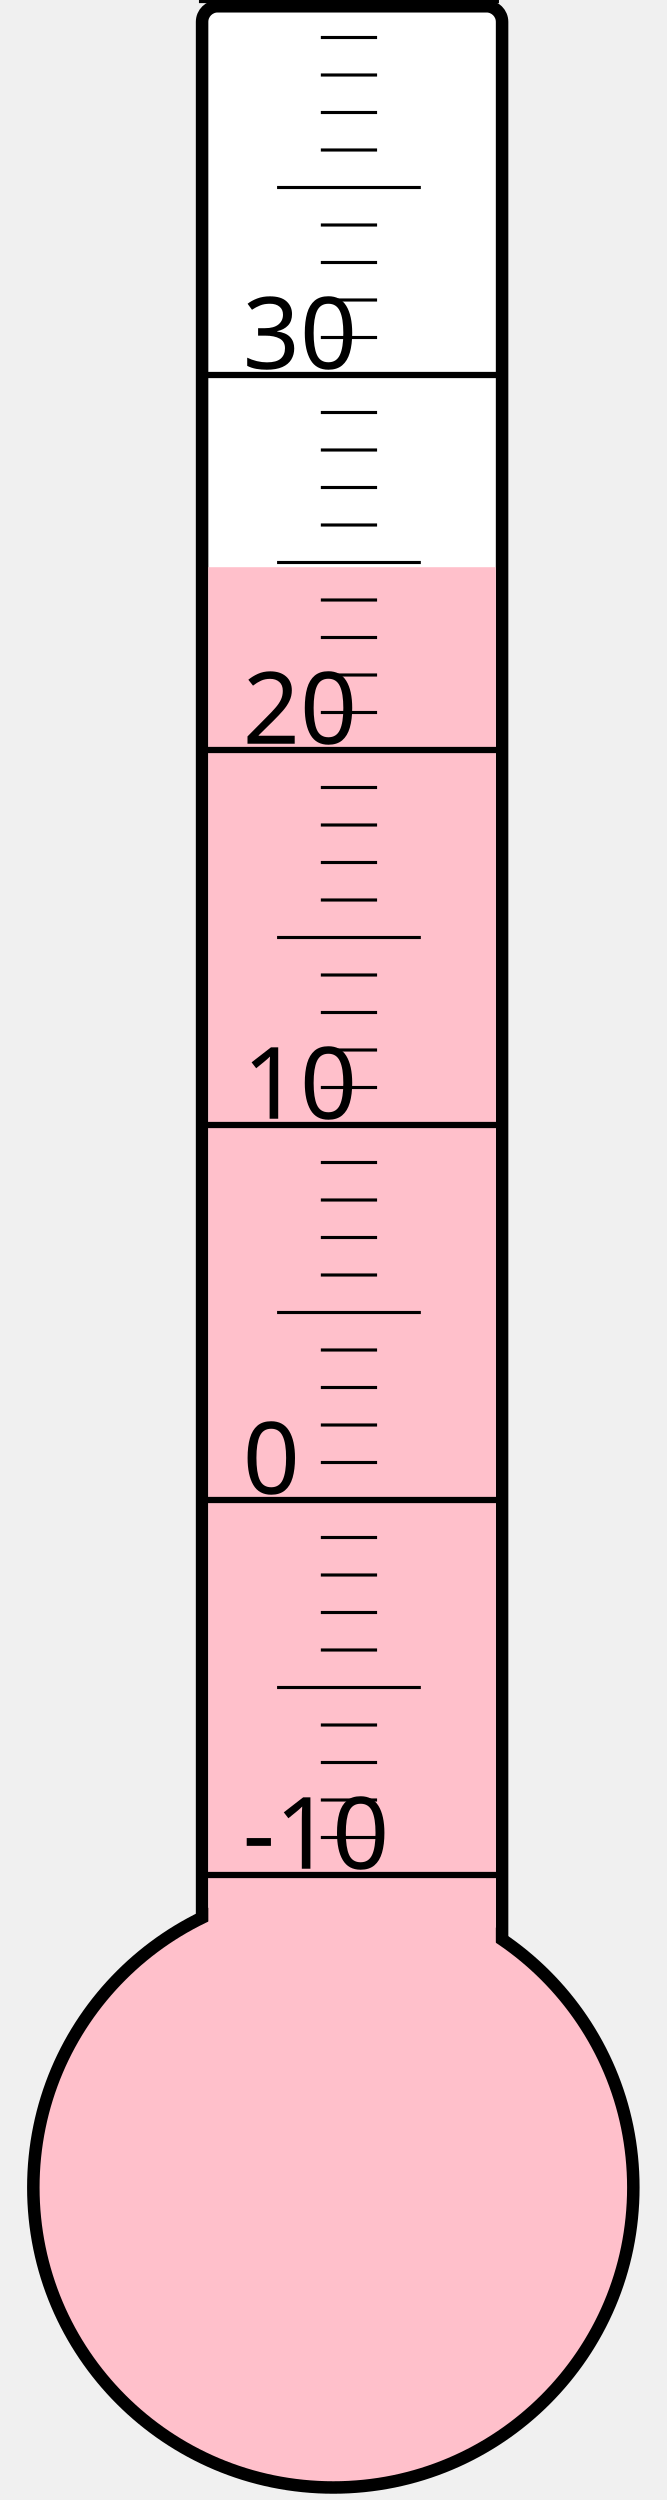
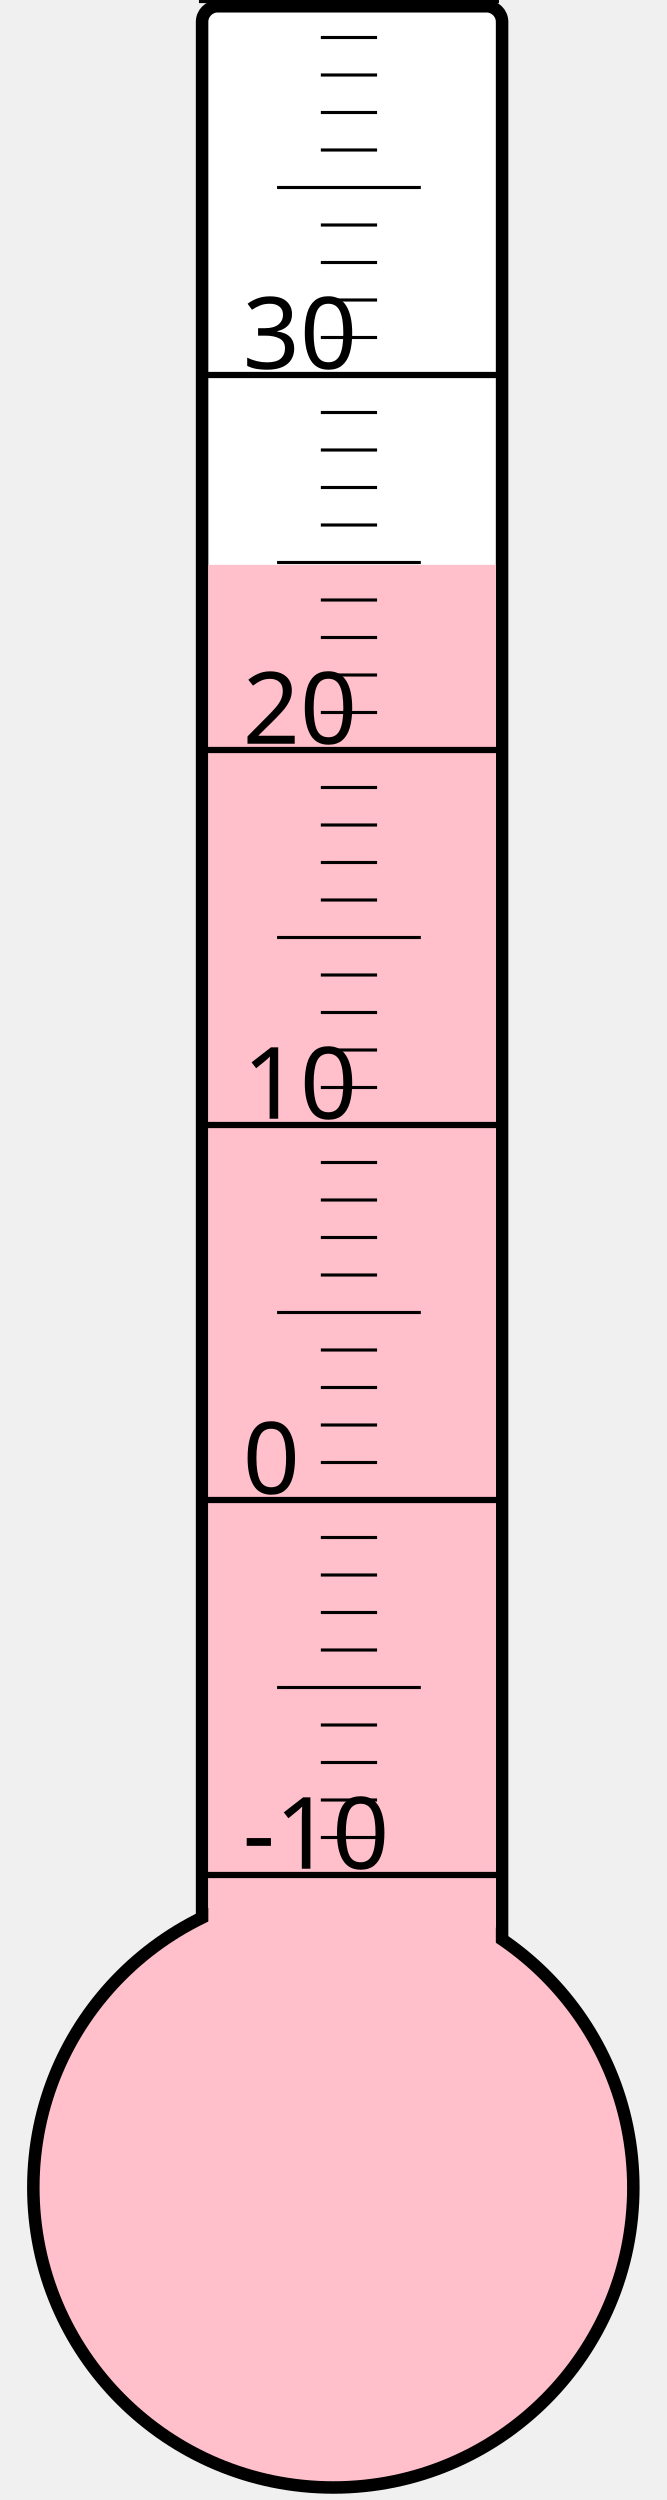
<svg xmlns="http://www.w3.org/2000/svg" width="40px" height="150px" viewBox="0 0 200 800">
  <rect width="200" height="800" x="0" y="0" style="fill: #ffffeb; fill-opacity: 0;" />
  <rect width="96" height="680" x="58" y="2" rx="5" ry="5" style="fill: white; fill-opacity: 1; stroke: black; stroke-width: 4;" />
  <circle cx="100" cy="700" r="96" style="fill: pink; stroke: black; stroke-width: 4;" />
-   <rect width="92" height="518.5" x="60" y="181.5" style="fill: pink; fill-opacity: 1; stroke-width: 0;" />
+   <rect width="92" height="519.25" x="60" y="180.75" style="fill: pink; fill-opacity: 1; stroke-width: 0;" />
  <text x="71" y="598" style="font-family: sans-serif; font-size: 24pt;">-10</text>
  <text x="71" y="478" style="font-family: sans-serif; font-size: 24pt;">0</text>
  <text x="71" y="358" style="font-family: sans-serif; font-size: 24pt;">10</text>
  <text x="71" y="238" style="font-family: sans-serif; font-size: 24pt;">20</text>
  <text x="71" y="118" style="font-family: sans-serif; font-size: 24pt;">30</text>
  <g style="stroke: black;">
    <line x1="57" y1="600" x2="153" y2="600" style="stroke-width: 2;" />
    <line x1="96" y1="588" x2="114" y2="588" style="stroke-width: 1;" />
    <line x1="96" y1="576" x2="114" y2="576" style="stroke-width: 1;" />
    <line x1="96" y1="564" x2="114" y2="564" style="stroke-width: 1;" />
    <line x1="96" y1="552" x2="114" y2="552" style="stroke-width: 1;" />
    <line x1="82" y1="540" x2="128" y2="540" style="stroke-width: 1;" />
    <line x1="96" y1="528" x2="114" y2="528" style="stroke-width: 1;" />
    <line x1="96" y1="516" x2="114" y2="516" style="stroke-width: 1;" />
    <line x1="96" y1="504" x2="114" y2="504" style="stroke-width: 1;" />
    <line x1="96" y1="492" x2="114" y2="492" style="stroke-width: 1;" />
    <line x1="57" y1="480" x2="153" y2="480" style="stroke-width: 2;" />
    <line x1="96" y1="468" x2="114" y2="468" style="stroke-width: 1;" />
    <line x1="96" y1="456" x2="114" y2="456" style="stroke-width: 1;" />
    <line x1="96" y1="444" x2="114" y2="444" style="stroke-width: 1;" />
    <line x1="96" y1="432" x2="114" y2="432" style="stroke-width: 1;" />
    <line x1="82" y1="420" x2="128" y2="420" style="stroke-width: 1;" />
    <line x1="96" y1="408" x2="114" y2="408" style="stroke-width: 1;" />
    <line x1="96" y1="396" x2="114" y2="396" style="stroke-width: 1;" />
    <line x1="96" y1="384" x2="114" y2="384" style="stroke-width: 1;" />
    <line x1="96" y1="372" x2="114" y2="372" style="stroke-width: 1;" />
    <line x1="57" y1="360" x2="153" y2="360" style="stroke-width: 2;" />
    <line x1="96" y1="348" x2="114" y2="348" style="stroke-width: 1;" />
    <line x1="96" y1="336" x2="114" y2="336" style="stroke-width: 1;" />
    <line x1="96" y1="324" x2="114" y2="324" style="stroke-width: 1;" />
    <line x1="96" y1="312" x2="114" y2="312" style="stroke-width: 1;" />
    <line x1="82" y1="300" x2="128" y2="300" style="stroke-width: 1;" />
    <line x1="96" y1="288" x2="114" y2="288" style="stroke-width: 1;" />
    <line x1="96" y1="276" x2="114" y2="276" style="stroke-width: 1;" />
    <line x1="96" y1="264" x2="114" y2="264" style="stroke-width: 1;" />
    <line x1="96" y1="252" x2="114" y2="252" style="stroke-width: 1;" />
    <line x1="57" y1="240" x2="153" y2="240" style="stroke-width: 2;" />
    <line x1="96" y1="228" x2="114" y2="228" style="stroke-width: 1;" />
    <line x1="96" y1="216" x2="114" y2="216" style="stroke-width: 1;" />
    <line x1="96" y1="204" x2="114" y2="204" style="stroke-width: 1;" />
    <line x1="96" y1="192" x2="114" y2="192" style="stroke-width: 1;" />
    <line x1="82" y1="180" x2="128" y2="180" style="stroke-width: 1;" />
    <line x1="96" y1="168" x2="114" y2="168" style="stroke-width: 1;" />
    <line x1="96" y1="156" x2="114" y2="156" style="stroke-width: 1;" />
    <line x1="96" y1="144" x2="114" y2="144" style="stroke-width: 1;" />
    <line x1="96" y1="132" x2="114" y2="132" style="stroke-width: 1;" />
    <line x1="57" y1="120" x2="153" y2="120" style="stroke-width: 2;" />
    <line x1="96" y1="108" x2="114" y2="108" style="stroke-width: 1;" />
    <line x1="96" y1="96" x2="114" y2="96" style="stroke-width: 1;" />
    <line x1="96" y1="84" x2="114" y2="84" style="stroke-width: 1;" />
    <line x1="96" y1="72" x2="114" y2="72" style="stroke-width: 1;" />
    <line x1="82" y1="60" x2="128" y2="60" style="stroke-width: 1;" />
    <line x1="96" y1="48" x2="114" y2="48" style="stroke-width: 1;" />
    <line x1="96" y1="36" x2="114" y2="36" style="stroke-width: 1;" />
    <line x1="96" y1="24" x2="114" y2="24" style="stroke-width: 1;" />
    <line x1="96" y1="12" x2="114" y2="12" style="stroke-width: 1;" />
    <line x1="57" y1="0" x2="153" y2="0" style="stroke-width: 2;" />
  </g>
</svg>
